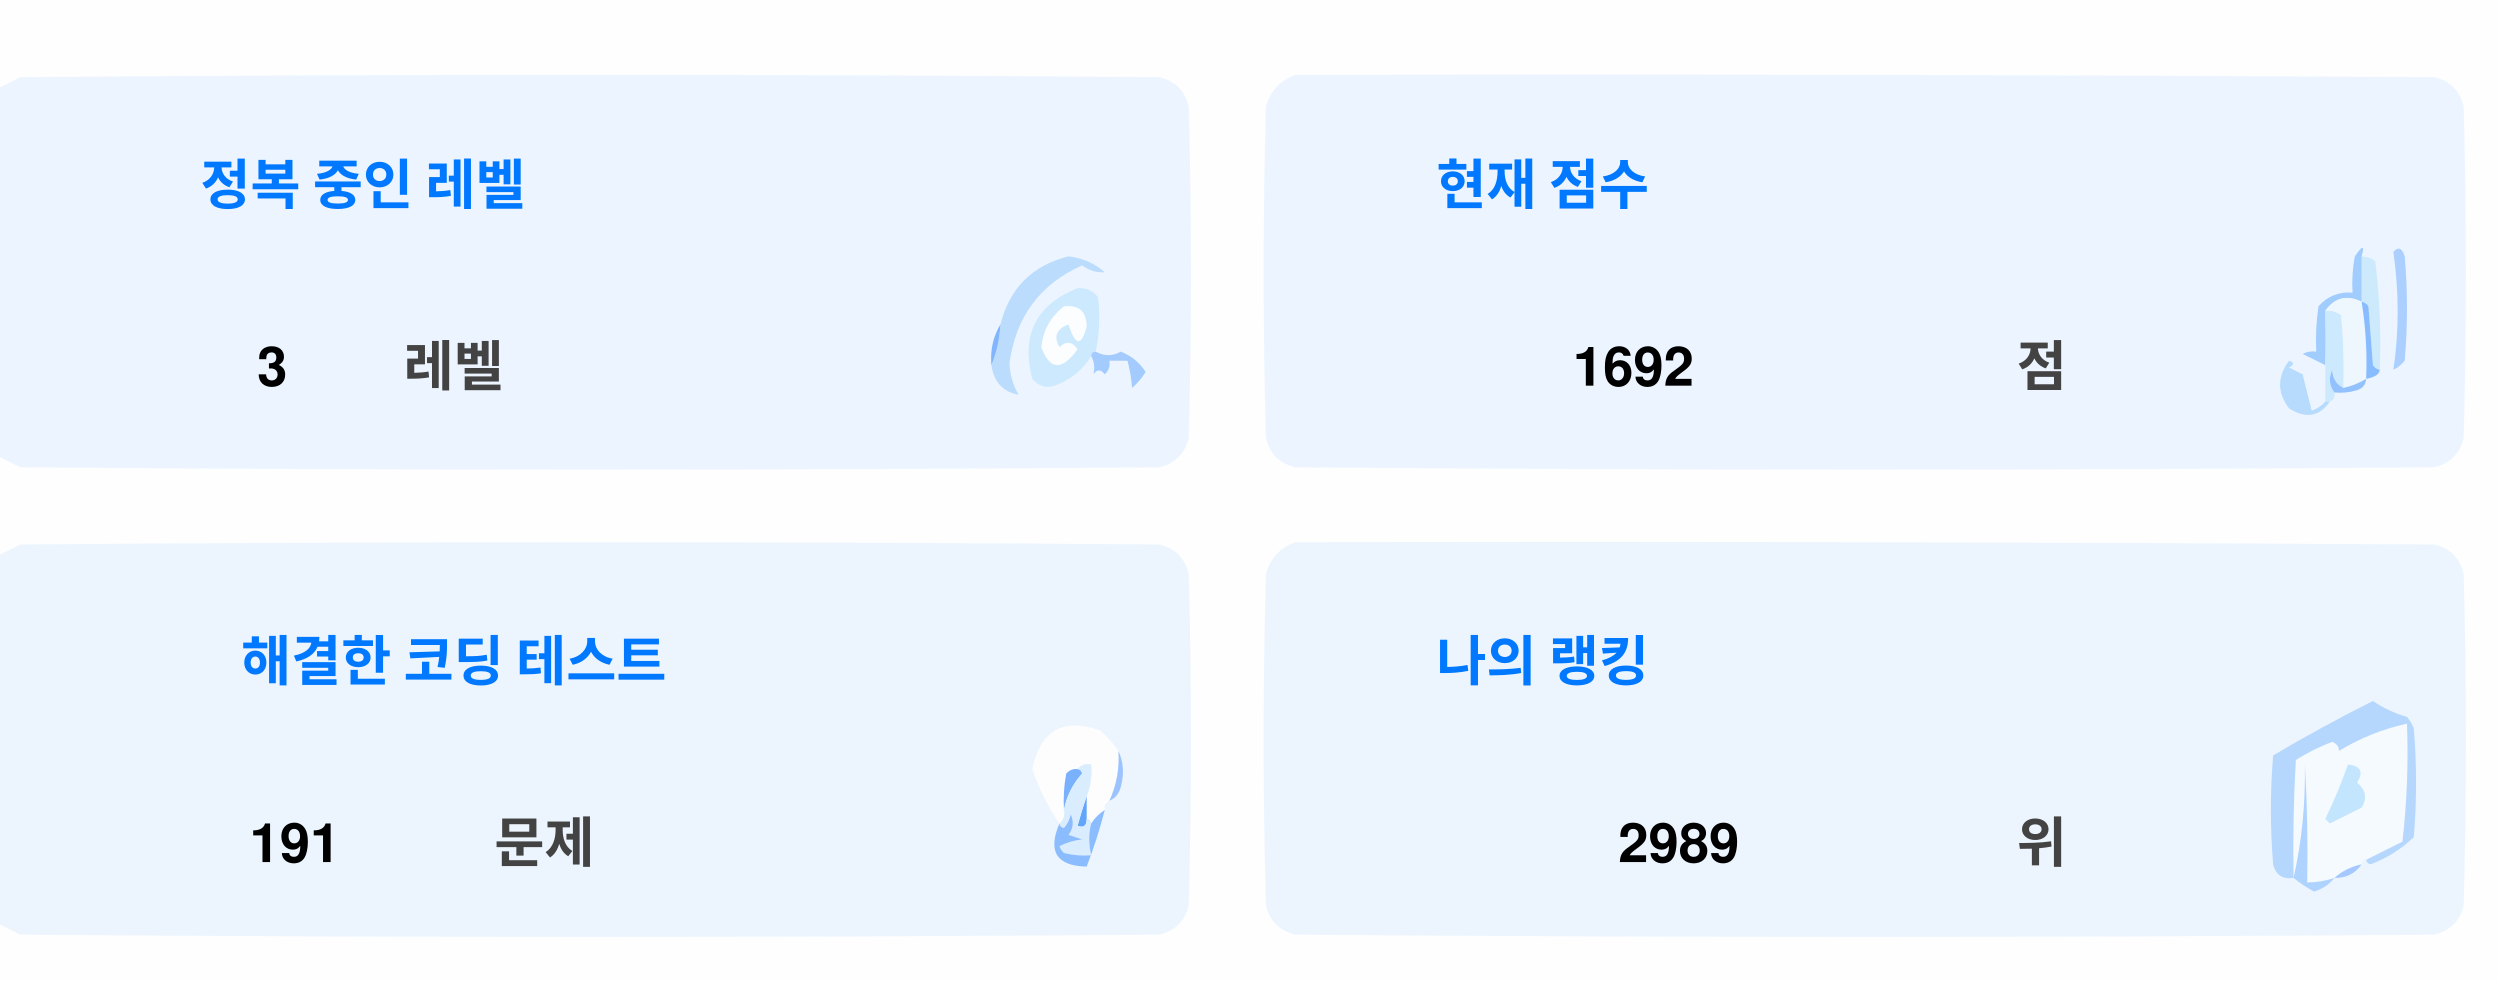
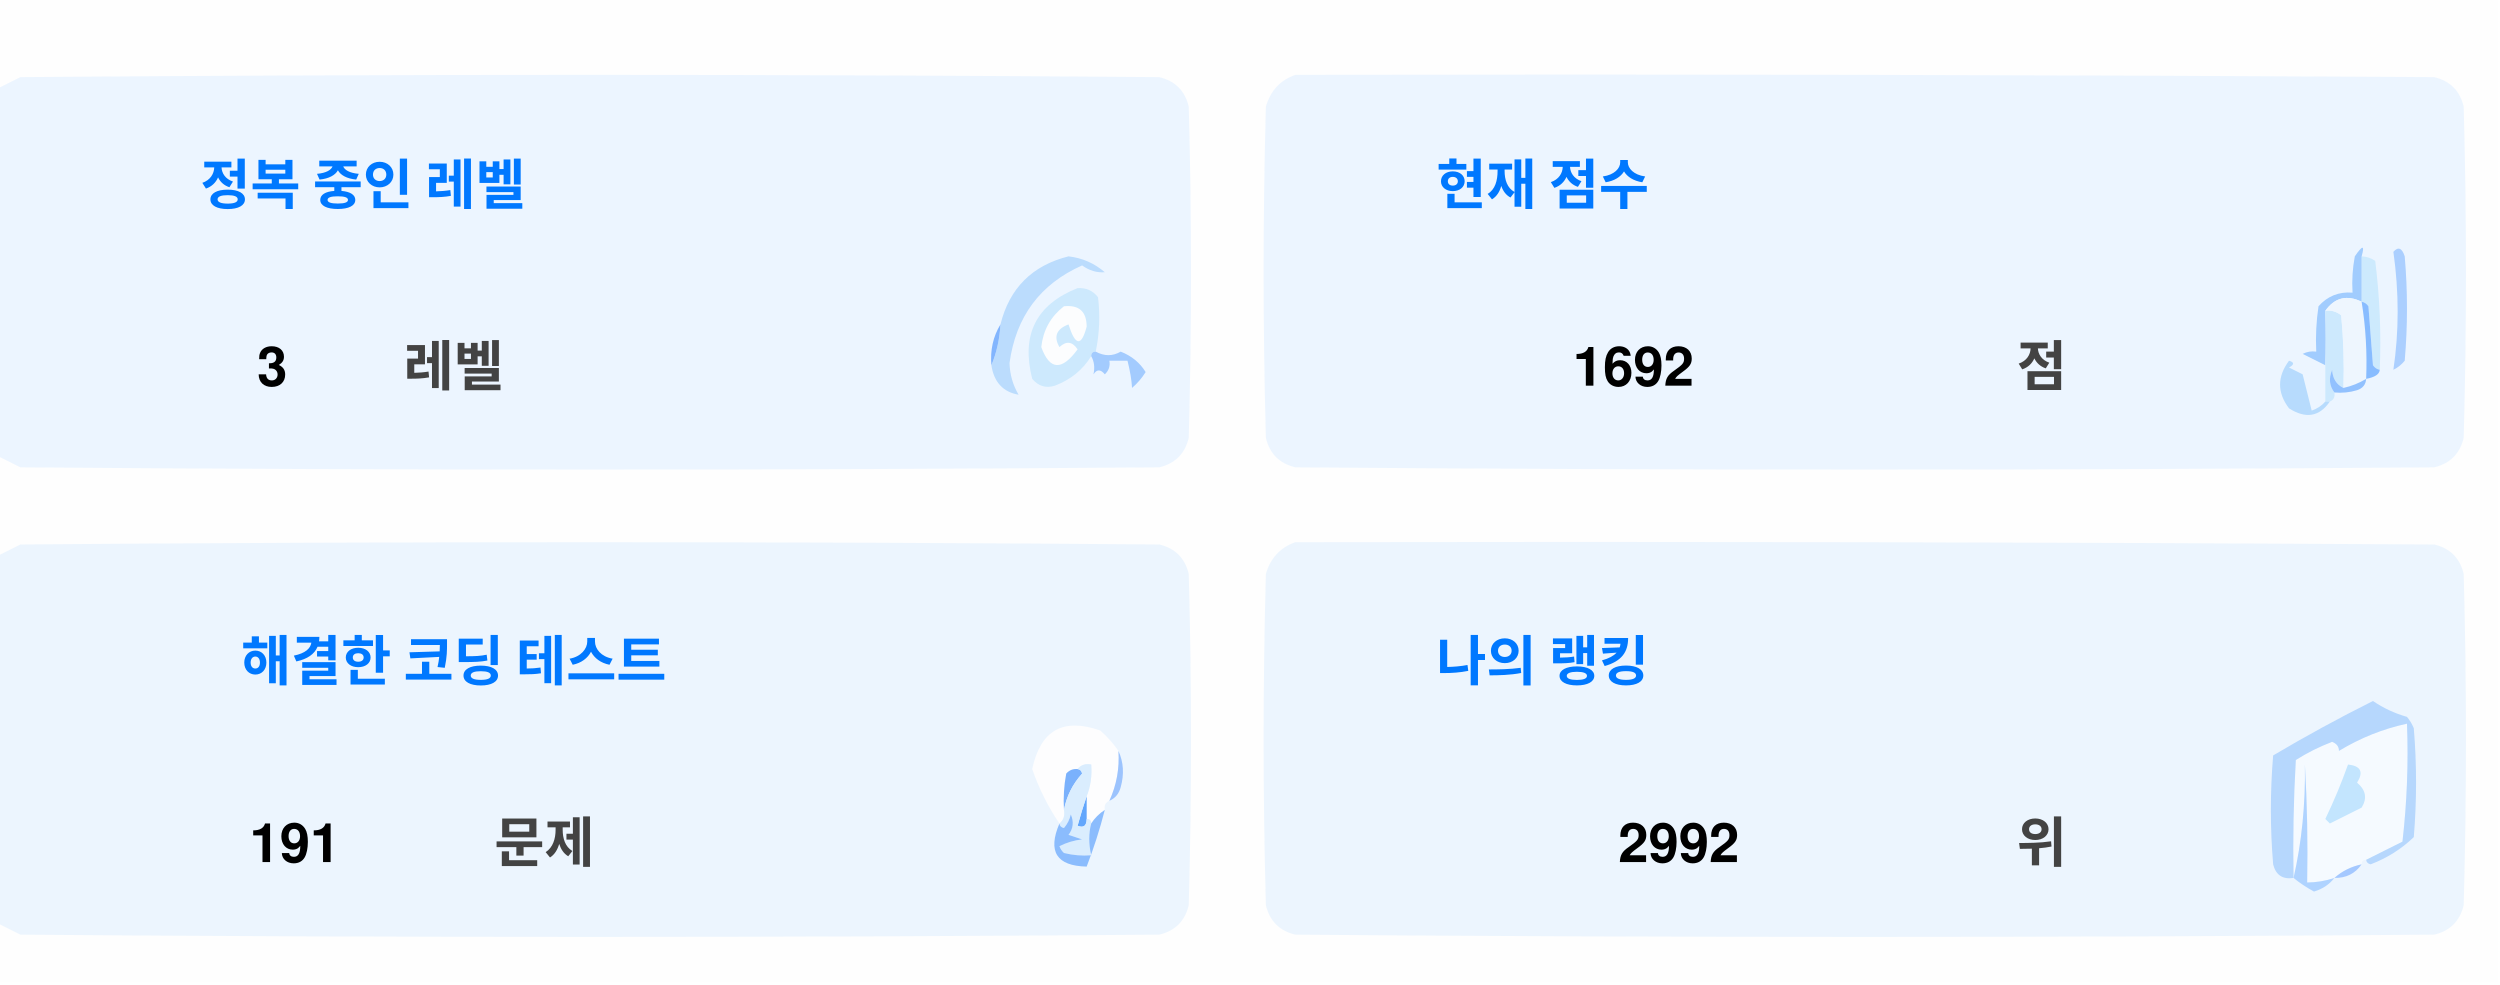
<svg xmlns="http://www.w3.org/2000/svg" version="1.1" width="551px" height="217px" style="shape-rendering:geometricPrecision; text-rendering:geometricPrecision; image-rendering:optimizeQuality; fill-rule:evenodd; clip-rule:evenodd">
  <style>.title {fill: #434343;font-size: 1rem;line-height: 1.5rem;font-weight: bold;font-family: -apple-system, BlinkMacSystemFont, Segoe UI, Helvetica, Arial, sans-serif, Apple Color Emoji, Segoe UI Emoji;}.desc {fill: #434343;font-size: 2.5rem;font-weight: bold;line-height: 1.5rem;font-family: -apple-system, BlinkMacSystemFont, Segoe UI, Helvetica, Arial, sans-serif, Apple Color Emoji, Segoe UI Emoji;}.desc-2 {fill: #434343;font-size: 1rem;font-weight: bold;line-height: 1.5rem;font-family: -apple-system, BlinkMacSystemFont, Segoe UI, Helvetica, Arial, sans-serif, Apple Color Emoji, Segoe UI Emoji;}.text, .desc {animation: twinkling 4s ease-in-out infinite;}@keyframes twinkling {40% { opacity: 1; }50% { opacity: 0.5; }60% { opacity: 1; }70% { opacity: 0.5; }80% { opacity: 1; }}</style>
  <g>
    <path style="opacity:1" fill="#fefefe" d="M -0.5,-0.5 C 183.167,-0.5 366.833,-0.5 550.5,-0.5C 550.5,71.833 550.5,144.167 550.5,216.5C 366.833,216.5 183.167,216.5 -0.5,216.5C -0.5,212.167 -0.5,207.833 -0.5,203.5C 1.14,204.32 2.807,205.153 4.5,206C 88.167,206.667 171.833,206.667 255.5,206C 259,205.167 261.167,203 262,199.5C 262.667,175.167 262.667,150.833 262,126.5C 261.167,123 259,120.833 255.5,120C 171.833,119.333 88.167,119.333 4.5,120C 2.807,120.847 1.14,121.68 -0.5,122.5C -0.5,115.167 -0.5,107.833 -0.5,100.5C 1.14,101.32 2.807,102.153 4.5,103C 88.167,103.667 171.833,103.667 255.5,103C 259,102.167 261.167,100 262,96.5C 262.667,72.167 262.667,47.833 262,23.5C 261.167,20 259,17.833 255.5,17C 171.833,16.333 88.167,16.333 4.5,17C 2.807,17.847 1.14,18.68 -0.5,19.5C -0.5,12.833 -0.5,6.167 -0.5,-0.5 Z" />
  </g>
  <g>
    <path style="opacity:1" fill="#ecf5ff" d="M -0.5,100.5 C -0.5,73.5 -0.5,46.5 -0.5,19.5C 1.14,18.68 2.807,17.847 4.5,17C 88.167,16.333 171.833,16.333 255.5,17C 259,17.833 261.167,20 262,23.5C 262.667,47.833 262.667,72.167 262,96.5C 261.167,100 259,102.167 255.5,103C 171.833,103.667 88.167,103.667 4.5,103C 2.807,102.153 1.14,101.32 -0.5,100.5 Z" />
  </g>
  <g>
    <path style="opacity:1" fill="#ecf5ff" d="M 285.5,16.5 C 369.167,16.333 452.834,16.5 536.5,17C 540,17.833 542.167,20 543,23.5C 543.667,47.833 543.667,72.167 543,96.5C 542.167,100 540,102.167 536.5,103C 452.833,103.667 369.167,103.667 285.5,103C 282,102.167 279.833,100 279,96.5C 278.333,72.167 278.333,47.833 279,23.5C 280.018,19.985 282.185,17.652 285.5,16.5 Z" />
  </g>
  <g>
    <path style="opacity:1" fill="#cdeafd" d="M 520.5,56.5 C 521.583,56.539 522.583,56.873 523.5,57.5C 524.498,65.472 524.831,73.472 524.5,81.5C 523.883,81.389 523.383,81.056 523,80.5C 522.667,76.167 522.333,71.833 522,67.5C 521.617,66.944 521.117,66.611 520.5,66.5C 520.5,63.167 520.5,59.833 520.5,56.5 Z" />
  </g>
  <g>
    <path style="opacity:1" fill="#abcfff" d="M 527.5,55.5 C 528.566,54.308 529.399,54.641 530,56.5C 530.667,64.167 530.667,71.833 530,79.5C 529.311,80.357 528.478,81.023 527.5,81.5C 528.758,73.08 528.758,64.414 527.5,55.5 Z" />
  </g>
  <g>
    <path style="opacity:1" fill="#bbdcfd" d="M 218.5,80.5 C 219.657,77.727 220.324,74.727 220.5,71.5C 222.49,63.51 227.49,58.51 235.5,56.5C 238.528,56.847 241.194,58.014 243.5,60C 241.744,60.141 240.078,59.641 238.5,58.5C 229.247,62.607 223.914,69.773 222.5,80C 222.565,82.526 223.232,84.859 224.5,87C 221.07,86.397 219.07,84.231 218.5,80.5 Z" />
  </g>
  <g>
    <path style="opacity:1" fill="#cde9fd" d="M 241.5,77.5 C 240.833,77.5 240.5,77.833 240.5,78.5C 238.628,81.529 235.961,83.695 232.5,85C 230.536,85.624 228.869,85.124 227.5,83.5C 225.021,73.791 228.354,67.124 237.5,63.5C 239.374,63.39 240.874,64.056 242,65.5C 242.497,69.524 242.331,73.524 241.5,77.5 Z" />
  </g>
  <g>
    <path style="opacity:1" fill="#fcfdfe" d="M 234.5,67.5 C 237.826,67.162 239.493,68.662 239.5,72C 238.334,76.434 237,76.267 235.5,71.5C 232.832,72.515 232.166,74.182 233.5,76.5C 235.017,75.089 236.351,75.256 237.5,77C 234.006,81.771 231.34,81.605 229.5,76.5C 229.904,72.771 231.571,69.771 234.5,67.5 Z" />
  </g>
  <g>
    <path style="opacity:1" fill="#a1ccfe" d="M 520.5,56.5 C 520.5,59.833 520.5,63.167 520.5,66.5C 517.238,64.922 514.572,65.589 512.5,68.5C 512.617,72.81 512.617,76.81 512.5,80.5C 510.86,79.68 509.193,78.847 507.5,78C 508.448,77.517 509.448,77.35 510.5,77.5C 510.335,74.15 510.502,70.817 511,67.5C 512.995,65.253 515.495,64.253 518.5,64.5C 518.336,61.813 518.503,59.146 519,56.5C 520.731,53.969 521.231,53.969 520.5,56.5 Z" />
  </g>
  <g>
    <path style="opacity:1" fill="#cde9fd" d="M 512.5,68.5 C 513.822,68.33 514.989,68.663 516,69.5C 516.499,74.823 516.666,80.156 516.5,85.5C 514.955,84.77 514.122,83.437 514,81.5C 513.22,83.387 513.387,85.054 514.5,86.5C 514.672,87.492 514.338,88.158 513.5,88.5C 513.167,88.5 512.833,88.5 512.5,88.5C 512.5,85.833 512.5,83.167 512.5,80.5C 512.617,76.81 512.617,72.81 512.5,68.5 Z" />
  </g>
  <g>
    <path style="opacity:1" fill="#eef6fe" d="M 520.5,66.5 C 521.407,72.106 521.74,77.773 521.5,83.5C 519.95,84.441 518.284,85.108 516.5,85.5C 516.666,80.156 516.499,74.823 516,69.5C 514.989,68.663 513.822,68.33 512.5,68.5C 514.572,65.589 517.238,64.922 520.5,66.5 Z" />
  </g>
  <g>
    <path style="opacity:1" fill="#88bcff" d="M 520.5,66.5 C 521.117,66.611 521.617,66.944 522,67.5C 522.333,71.833 522.667,76.167 523,80.5C 523.383,81.056 523.883,81.389 524.5,81.5C 524.445,82.469 523.445,83.136 521.5,83.5C 521.74,77.773 521.407,72.106 520.5,66.5 Z" />
  </g>
  <g>
    <path style="opacity:1" fill="#82b5fe" d="M 220.5,71.5 C 220.324,74.727 219.657,77.727 218.5,80.5C 218.215,77.171 218.882,74.171 220.5,71.5 Z" />
  </g>
  <g>
    <path style="opacity:1" fill="#a3cbfe" d="M 240.5,78.5 C 240.5,77.833 240.833,77.5 241.5,77.5C 243.391,78.536 245.224,78.536 247,77.5C 249.391,78.429 251.225,79.929 252.5,82C 251.681,83.319 250.681,84.486 249.5,85.5C 249.409,83.777 249.075,81.777 248.5,79.5C 247.167,79.5 245.833,79.5 244.5,79.5C 244.719,80.675 244.386,81.675 243.5,82.5C 242.575,81.359 241.741,81.359 241,82.5C 241.331,80.981 241.164,79.648 240.5,78.5 Z" />
  </g>
  <g>
    <path style="opacity:1" fill="#b7dbfd" d="M 512.5,88.5 C 512.833,88.5 513.167,88.5 513.5,88.5C 511.199,91.857 508.199,92.357 504.5,90C 501.872,86.535 501.872,83.035 504.5,79.5C 505.696,79.846 505.696,80.346 504.5,81C 505.5,81.5 506.5,82 507.5,82.5C 508.167,85.167 508.833,87.833 509.5,90.5C 510.739,90.058 511.739,89.391 512.5,88.5 Z" />
  </g>
  <g>
    <path style="opacity:1" fill="#92c1fe" d="M 516.5,85.5 C 518.284,85.108 519.95,84.441 521.5,83.5C 521.423,84.75 520.756,85.583 519.5,86C 517.866,86.493 516.199,86.66 514.5,86.5C 513.387,85.054 513.22,83.387 514,81.5C 514.122,83.437 514.955,84.77 516.5,85.5 Z" />
  </g>
  <g>
    <path style="opacity:1" fill="#ecf5fe" d="M -0.5,203.5 C -0.5,176.5 -0.5,149.5 -0.5,122.5C 1.14,121.68 2.807,120.847 4.5,120C 88.167,119.333 171.833,119.333 255.5,120C 259,120.833 261.167,123 262,126.5C 262.667,150.833 262.667,175.167 262,199.5C 261.167,203 259,205.167 255.5,206C 171.833,206.667 88.167,206.667 4.5,206C 2.807,205.153 1.14,204.32 -0.5,203.5 Z" />
  </g>
  <g>
    <path style="opacity:1" fill="#ecf5fe" d="M 285.5,119.5 C 369.167,119.333 452.834,119.5 536.5,120C 540,120.833 542.167,123 543,126.5C 543.667,150.833 543.667,175.167 543,199.5C 542.167,203 540,205.167 536.5,206C 452.833,206.667 369.167,206.667 285.5,206C 282,205.167 279.833,203 279,199.5C 278.333,175.167 278.333,150.833 279,126.5C 280.018,122.985 282.185,120.652 285.5,119.5 Z" />
  </g>
  <g>
    <path style="opacity:1" fill="#fdfdfe" d="M 246.5,165.5 C 246.758,169.367 246.092,173.034 244.5,176.5C 243.662,176.842 243.328,177.508 243.5,178.5C 242.272,179.306 241.272,180.306 240.5,181.5C 240.5,180.833 240.167,180.5 239.5,180.5C 239.5,178.833 239.5,177.167 239.5,175.5C 240.369,173.283 240.702,170.95 240.5,168.5C 239.209,168.263 238.209,168.596 237.5,169.5C 236.504,169.414 235.671,169.748 235,170.5C 234.503,173.146 234.336,175.813 234.5,178.5C 234.737,179.791 234.404,180.791 233.5,181.5C 230.986,177.806 228.986,173.806 227.5,169.5C 229.309,160.957 234.309,158.124 242.5,161C 244.07,162.397 245.404,163.897 246.5,165.5 Z" />
  </g>
  <g>
    <path style="opacity:1" fill="#f5faff" d="M 521.5,189.5 C 520.833,189.5 520.5,189.833 520.5,190.5C 518.181,190.992 516.181,191.992 514.5,193.5C 512.565,194.15 510.565,194.483 508.5,194.5C 508.666,185.827 508.5,177.16 508,168.5C 508.141,177.227 507.308,185.56 505.5,193.5C 505.334,184.827 505.5,176.16 506,167.5C 508.527,165.903 511.194,164.57 514,163.5C 515.011,163.892 515.511,164.559 515.5,165.5C 520.21,162.641 525.21,160.641 530.5,159.5C 530.831,168.192 530.498,176.859 529.5,185.5C 526.807,186.847 524.14,188.18 521.5,189.5 Z" />
  </g>
  <g>
    <path style="opacity:1" fill="#b6d7fd" d="M 521.5,189.5 C 524.14,188.18 526.807,186.847 529.5,185.5C 530.498,176.859 530.831,168.192 530.5,159.5C 525.21,160.641 520.21,162.641 515.5,165.5C 515.511,164.559 515.011,163.892 514,163.5C 511.194,164.57 508.527,165.903 506,167.5C 505.5,176.16 505.334,184.827 505.5,193.5C 503.089,193.863 501.589,192.863 501,190.5C 500.333,182.5 500.333,174.5 501,166.5C 508.173,162.246 515.507,158.246 523,154.5C 525.304,156.068 527.804,157.235 530.5,158C 531.126,158.75 531.626,159.584 532,160.5C 532.667,168.5 532.667,176.5 532,184.5C 529.292,187.111 526.125,189.111 522.5,190.5C 521.893,190.376 521.56,190.043 521.5,189.5 Z" />
  </g>
  <g>
    <path style="opacity:1" fill="#c3e5fe" d="M 517.5,168.5 C 520.317,168.801 520.984,170.134 519.5,172.5C 521.439,174.122 521.772,175.956 520.5,178C 518.167,179.167 515.833,180.333 513.5,181.5C 513.167,181.167 512.833,180.833 512.5,180.5C 514.414,176.515 516.081,172.515 517.5,168.5 Z" />
  </g>
  <g>
    <path style="opacity:1" fill="#7ab1fc" d="M 237.5,169.5 C 238.043,169.56 238.376,169.893 238.5,170.5C 236.395,172.836 235.062,175.503 234.5,178.5C 234.336,175.813 234.503,173.146 235,170.5C 235.671,169.748 236.504,169.414 237.5,169.5 Z" />
  </g>
  <g>
    <path style="opacity:1" fill="#afd3ff" d="M 514.5,193.5 C 513.378,194.947 511.878,195.947 510,196.5C 508.348,195.601 506.848,194.601 505.5,193.5C 507.308,185.56 508.141,177.227 508,168.5C 508.5,177.16 508.666,185.827 508.5,194.5C 510.565,194.483 512.565,194.15 514.5,193.5 Z" />
  </g>
  <g>
    <path style="opacity:1" fill="#9cc3fd" d="M 246.5,165.5 C 247.634,167.966 247.801,170.633 247,173.5C 246.623,174.942 245.79,175.942 244.5,176.5C 246.092,173.034 246.758,169.367 246.5,165.5 Z" />
  </g>
  <g>
    <path style="opacity:1" fill="#62a6fc" d="M 239.5,175.5 C 239.5,177.167 239.5,178.833 239.5,180.5C 239.483,182.028 238.816,182.528 237.5,182C 238.117,179.723 238.784,177.556 239.5,175.5 Z" />
  </g>
  <g>
    <path style="opacity:1" fill="#daedfe" d="M 237.5,169.5 C 238.209,168.596 239.209,168.263 240.5,168.5C 240.702,170.95 240.369,173.283 239.5,175.5C 238.784,177.556 238.117,179.723 237.5,182C 238.816,182.528 239.483,182.028 239.5,180.5C 240.167,180.5 240.5,180.833 240.5,181.5C 239.918,183.669 239.918,186.002 240.5,188.5C 238.473,188.662 236.473,188.495 234.5,188C 234.043,187.586 233.709,187.086 233.5,186.5C 235.078,185.702 236.744,185.202 238.5,185C 237.5,184.667 236.5,184.333 235.5,184C 236.554,182.612 236.72,181.112 236,179.5C 235.751,180.624 235.251,181.624 234.5,182.5C 233.893,182.376 233.56,182.043 233.5,181.5C 234.404,180.791 234.737,179.791 234.5,178.5C 235.062,175.503 236.395,172.836 238.5,170.5C 238.376,169.893 238.043,169.56 237.5,169.5 Z" />
  </g>
  <g>
    <path style="opacity:1" fill="#8bbcfd" d="M 243.5,178.5 C 242.395,182.803 241.062,186.969 239.5,191C 232.857,190.847 230.857,187.68 233.5,181.5C 233.56,182.043 233.893,182.376 234.5,182.5C 235.251,181.624 235.751,180.624 236,179.5C 236.72,181.112 236.554,182.612 235.5,184C 236.5,184.333 237.5,184.667 238.5,185C 236.744,185.202 235.078,185.702 233.5,186.5C 233.709,187.086 234.043,187.586 234.5,188C 236.473,188.495 238.473,188.662 240.5,188.5C 239.918,186.002 239.918,183.669 240.5,181.5C 241.272,180.306 242.272,179.306 243.5,178.5 Z" />
  </g>
  <g>
    <path style="opacity:1" fill="#a4c8ff" d="M 520.5,190.5 C 519.089,192.539 517.089,193.539 514.5,193.5C 516.181,191.992 518.181,190.992 520.5,190.5 Z" />
  </g>
  <text text-anchor="middle" x="80" y="45" class="title" style="fill:#0078ff;" stroke="#none" stroke-width="1">정복 중인 레벨</text>
  <text text-anchor="middle" x="60" y="85" class="desc" style="fill:#000000;" stroke="#none" stroke-width="1">3</text>
  <text text-anchor="middle" x="100" y="85" class="desc-2" style="fill:#434343;" stroke="#none" stroke-width="1">레벨</text>
  <text text-anchor="middle" x="340" y="45" class="title" style="fill:#0078ff;" stroke="#none" stroke-width="1">현재 점수</text>
  <text text-anchor="middle" x="360" y="85" class="desc" style="fill:#000000;" stroke="#none" stroke-width="1">1692</text>
  <text text-anchor="middle" x="450" y="85" class="desc-2" style="fill:#434343;" stroke="#none" stroke-width="1">점</text>
  <text text-anchor="middle" x="100" y="150" class="title" style="fill:#0078ff;" stroke="#none" stroke-width="1">해결한 코딩 테스트</text>
  <text text-anchor="middle" x="65" y="190" class="desc" style="fill:#000000;" stroke="#none" stroke-width="1">191</text>
  <text text-anchor="middle" x="120" y="190" class="desc-2" style="fill:#434343;" stroke="#none" stroke-width="1">문제</text>
  <text text-anchor="middle" x="340" y="150" class="title" style="fill:#0078ff;" stroke="#none" stroke-width="1">나의 랭킹</text>
-   <text text-anchor="middle" x="370" y="190" class="desc" style="fill:#000000;" stroke="#none" stroke-width="1">2989</text>
+   <text text-anchor="middle" x="370" y="190" class="desc" style="fill:#000000;" stroke="#none" stroke-width="1">2992</text>
  <text text-anchor="middle" x="450" y="190" class="desc-2" style="fill:#434343;" stroke="#none" stroke-width="1">위</text>
</svg>
